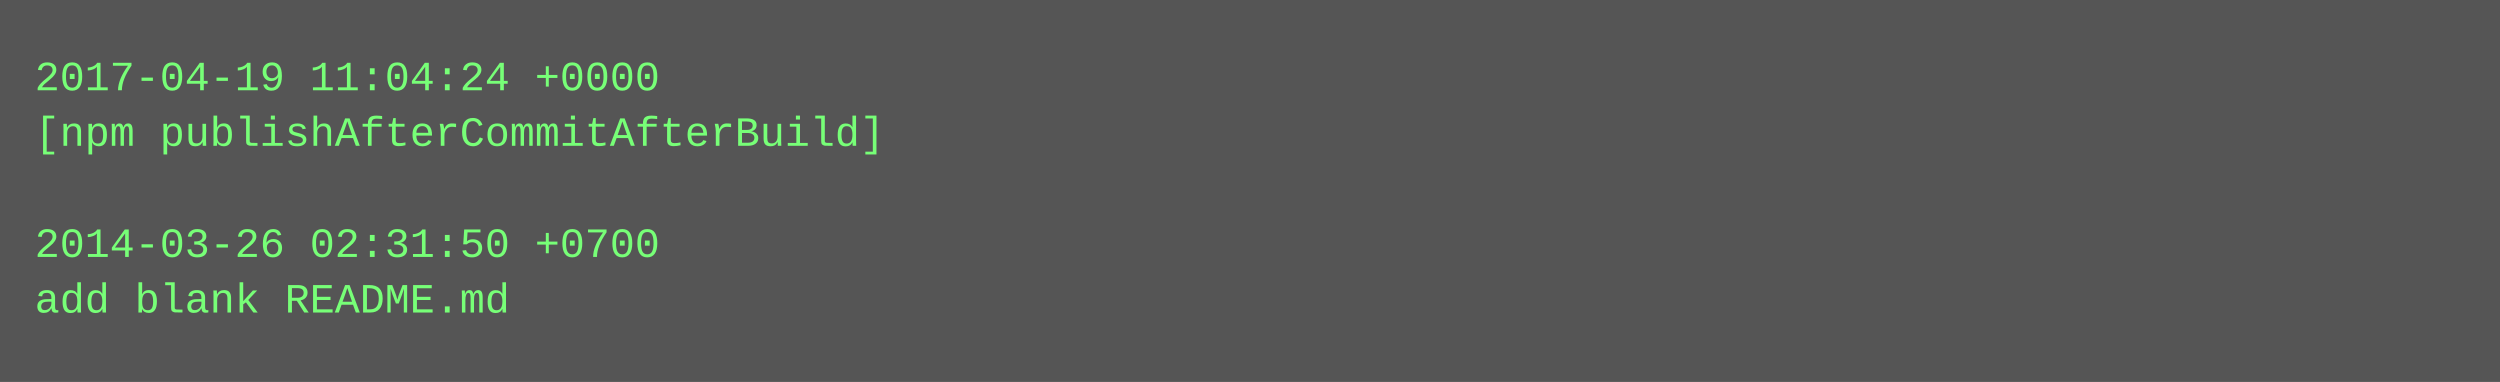
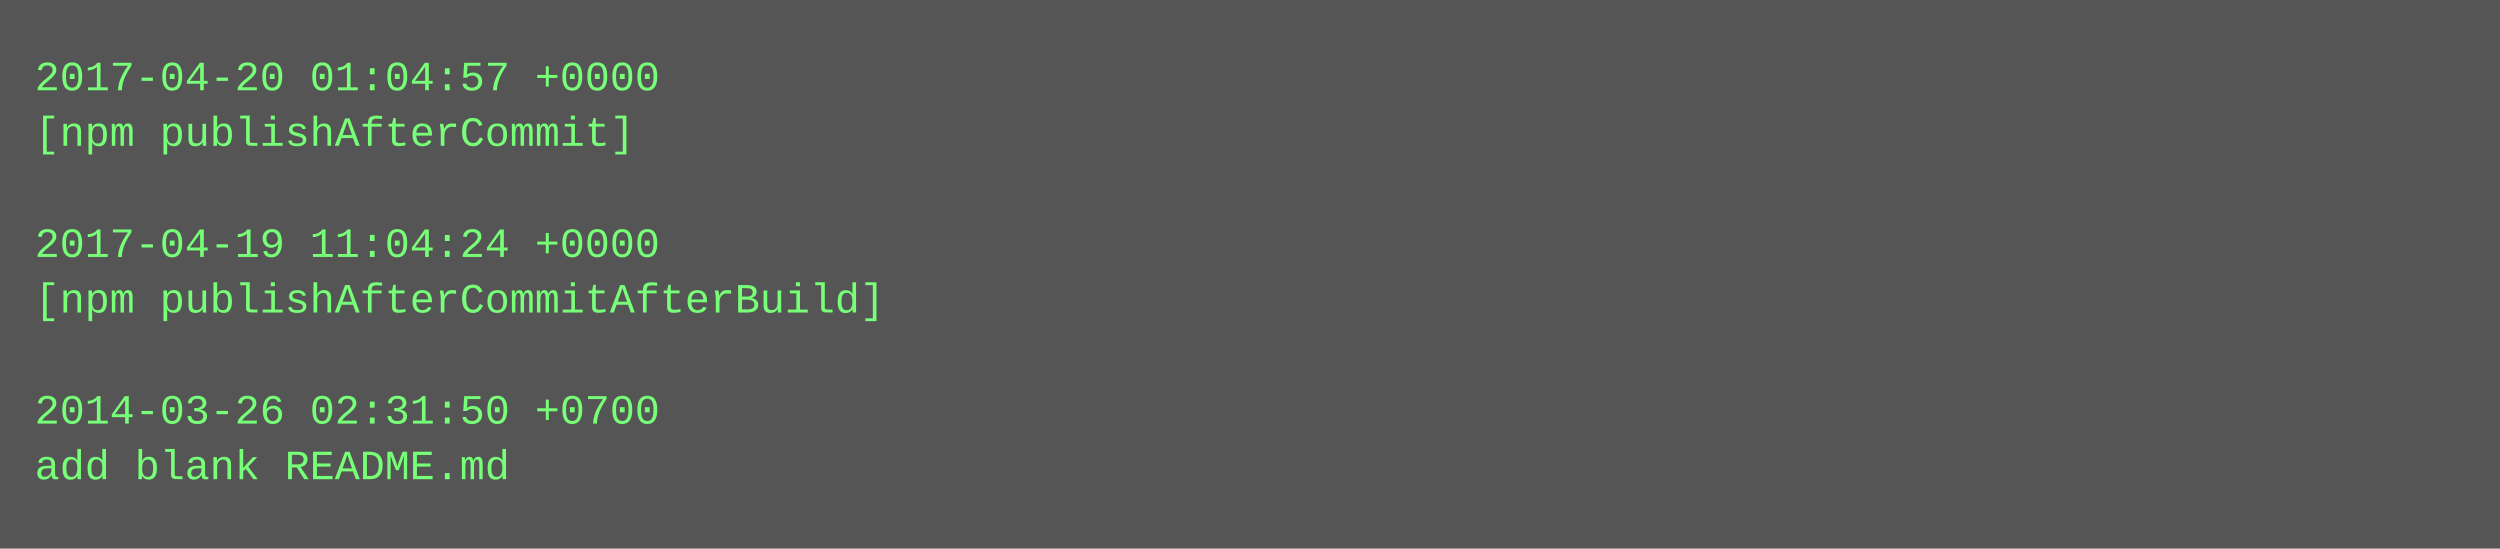
- <svg xmlns="http://www.w3.org/2000/svg" height="110" width="720">
-   <rect height="110" fill="#555" width="720" />
+ <svg xmlns="http://www.w3.org/2000/svg" height="158" width="720">
+   <rect height="158" fill="#555" width="720" />
  <text fill="#7f7" font-family="Courier New" font-size="12" xml:space="preserve">
-     <tspan x="10" y="26">2017-04-19 11:04:24 +0000</tspan>
-     <tspan x="10" y="42">[npm publishAfterCommitAfterBuild]</tspan>
+     <tspan x="10" y="26">2017-04-20 01:04:57 +0000</tspan>
+     <tspan x="10" y="42">[npm publishAfterCommit]</tspan>
    <tspan x="10" y="58" />
-     <tspan x="10" y="74">2014-03-26 02:31:50 +0700</tspan>
-     <tspan x="10" y="90">add blank README.md</tspan>
+     <tspan x="10" y="74">2017-04-19 11:04:24 +0000</tspan>
+     <tspan x="10" y="90">[npm publishAfterCommitAfterBuild]</tspan>
+     <tspan x="10" y="106" />
+     <tspan x="10" y="122">2014-03-26 02:31:50 +0700</tspan>
+     <tspan x="10" y="138">add blank README.md</tspan>
  </text>
</svg>
